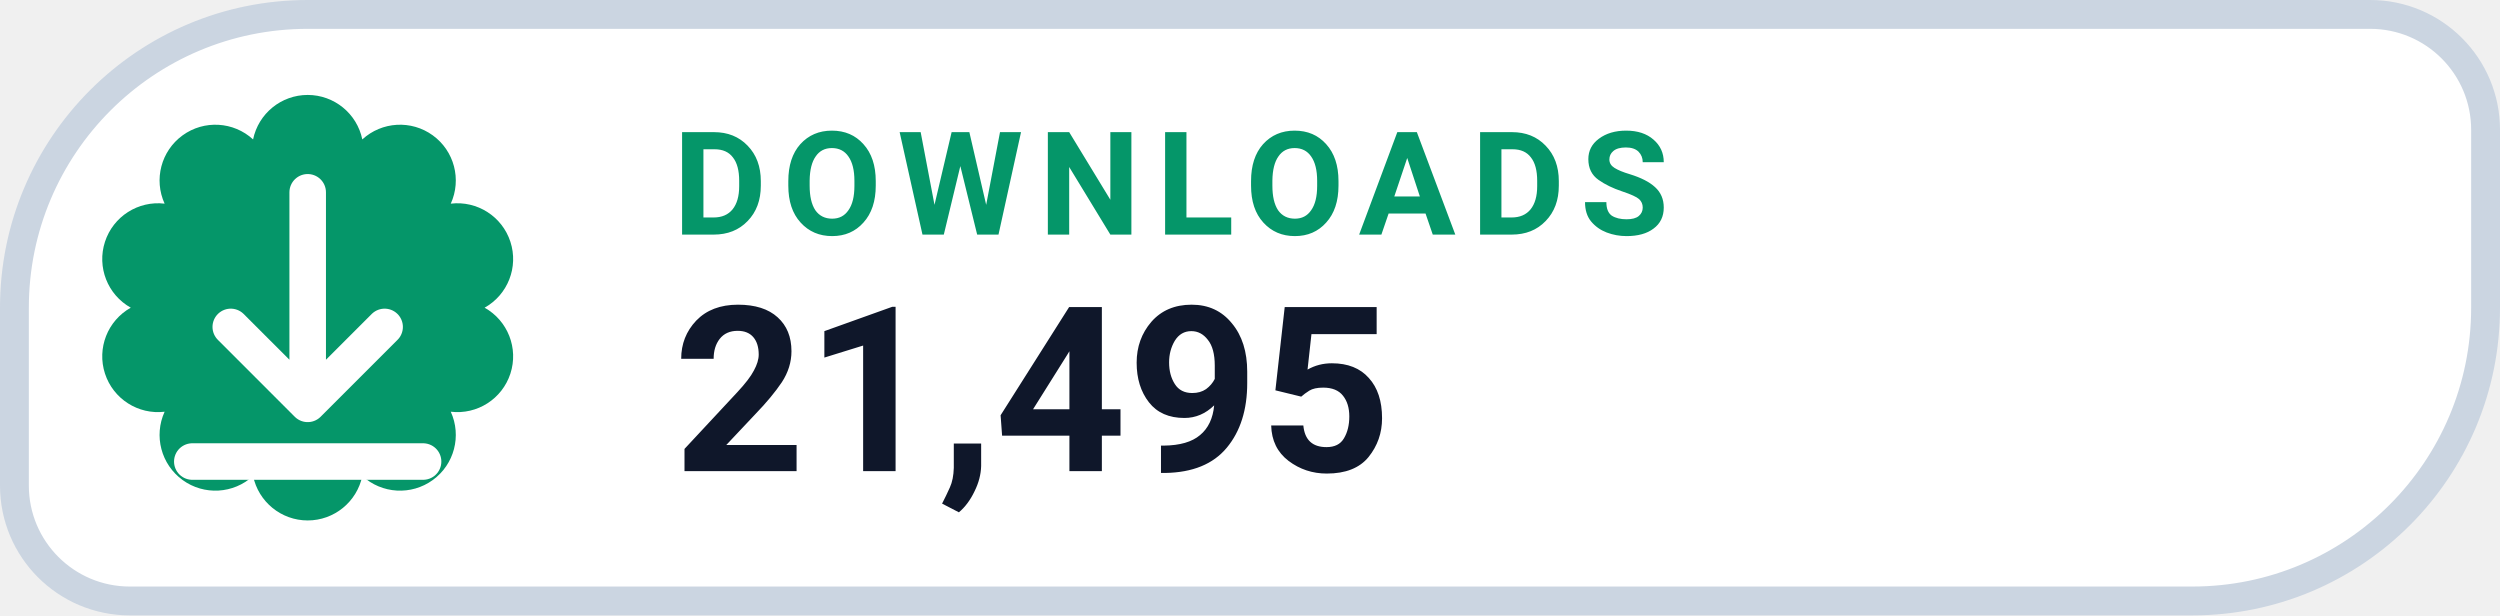
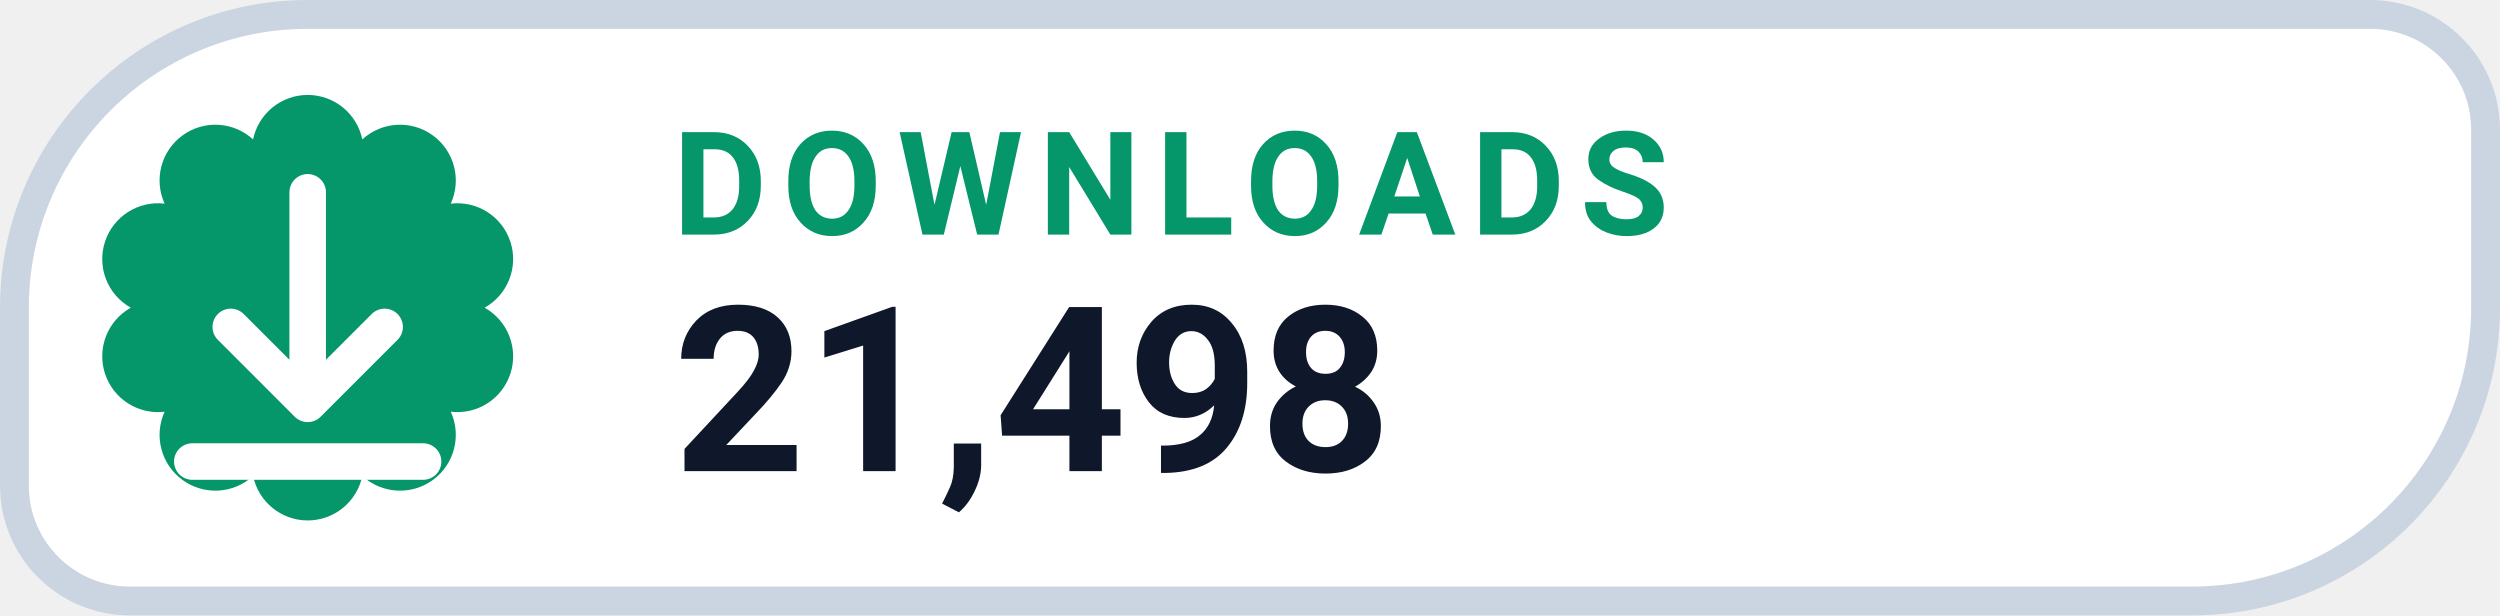
- <svg xmlns="http://www.w3.org/2000/svg" width="130" height="32" viewBox="0 0 130 32" role="img" aria-label="DOWNLOADS 21,495">
+ <svg xmlns="http://www.w3.org/2000/svg" width="130" height="32" viewBox="0 0 130 32" role="img" aria-label="DOWNLOADS 21,498">
  <path d="M 16.00 0.75 H 123.25 A 6.00 6.00 0 0 1 129.25 6.75 V 16.00 A 15.25 15.25 0 0 1 114.00 31.25 H 6.75 A 6.00 6.00 0 0 1 0.75 25.25 V 16.00 A 15.25 15.25 0 0 1 16.00 0.75 Z" fill="#FFFFFF" stroke="#CBD5E1" stroke-width="1.5" />
  <path d="M 13.16 7.25 A 2.90 2.90 0 0 1 18.84 7.25 A 2.90 2.90 0 0 1 23.44 10.59 A 2.90 2.90 0 0 1 25.20 16.00 A 2.90 2.90 0 0 1 23.44 21.41 A 2.90 2.90 0 0 1 18.84 24.75 A 2.90 2.90 0 0 1 13.16 24.75 A 2.90 2.90 0 0 1 8.56 21.41 A 2.90 2.90 0 0 1 6.80 16.00 A 2.90 2.90 0 0 1 8.56 10.59 A 2.90 2.90 0 0 1 13.16 7.25 Z" fill="#059669" />
  <g transform="translate(16 16)" style="color:#FFFFFF;">
    <path d="M0 -6 v11 m0 0 l4 -4 m-4 4 l-4 -4 M-6 8 h12" fill="none" stroke="currentColor" stroke-width="1.9" stroke-linecap="round" stroke-linejoin="round" />
  </g>
  <text x="35" y="12.2" fill="#059669" font-family="-apple-system,BlinkMacSystemFont,'Segoe UI',Roboto,Helvetica,Arial,sans-serif" font-size="7.5" font-weight="700" letter-spacing=".8">DOWNLOADS</text>
-   <text x="35" y="24.5" fill="#0F172A" font-family="-apple-system,BlinkMacSystemFont,'Segoe UI',Roboto,Helvetica,Arial,sans-serif" font-size="12" font-weight="750">21,495</text>
+   <text x="35" y="24.5" fill="#0F172A" font-family="-apple-system,BlinkMacSystemFont,'Segoe UI',Roboto,Helvetica,Arial,sans-serif" font-size="12" font-weight="750">21,498</text>
</svg>
